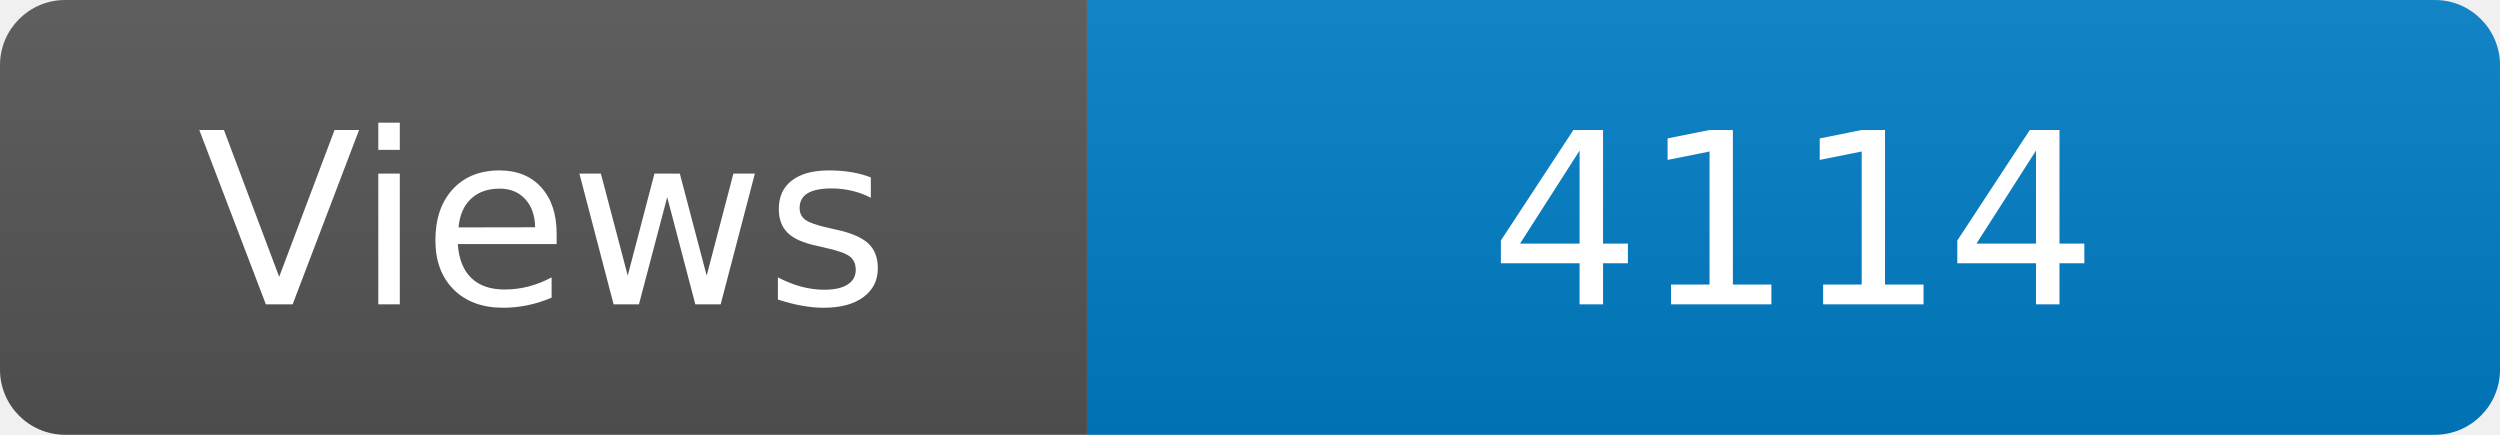
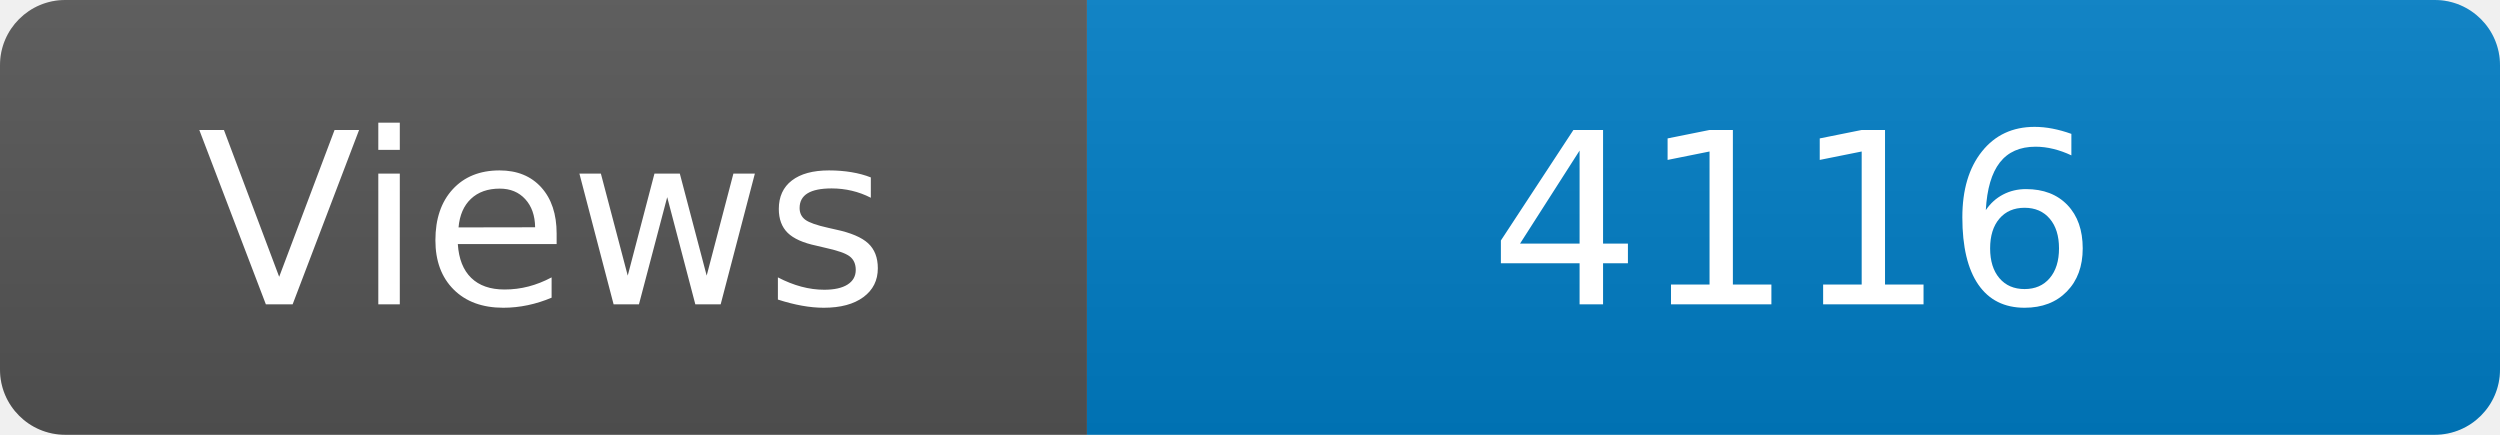
<svg xmlns="http://www.w3.org/2000/svg" width="115" height="20" role="img" aria-label="Maintained?: yes">
  <linearGradient id="s" x2="0" y2="100%">
    <stop offset="0" stop-color="#bbb" stop-opacity=".1" />
    <stop offset="1" stop-opacity=".1" />
  </linearGradient>
  <clipPath id="r">
    <rect width="115" height="20" rx="3" fill="#fff" />
  </clipPath>
  <g clip-path="url(#r)">
    <rect width="50" height="20" fill="#555" />
    <rect x="50" width="160" height="20" fill="#007ec6" />
    <rect width="115" height="20" fill="url(#s)" />
  </g>
  <g fill="#fff" text-anchor="middle" font-family="Verdana,Geneva,DejaVu Sans,sans-serif" font-size="110">
    <text x="250" y="140" transform="scale(.1)" fill="#fff">Views</text>
-     <text x="825" y="140" transform="scale(.1)" fill="#fff">4114</text>
+     <text x="825" y="140" transform="scale(.1)" fill="#fff">4116</text>
  </g>
</svg>
